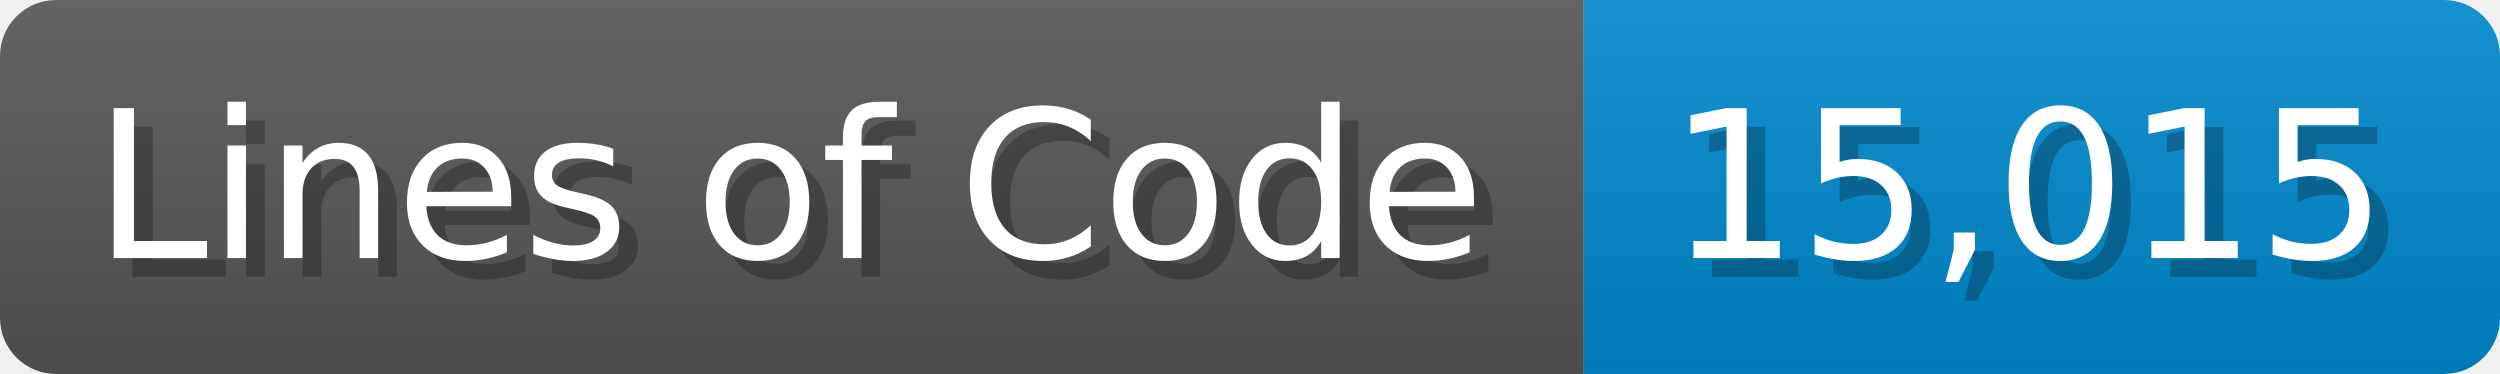
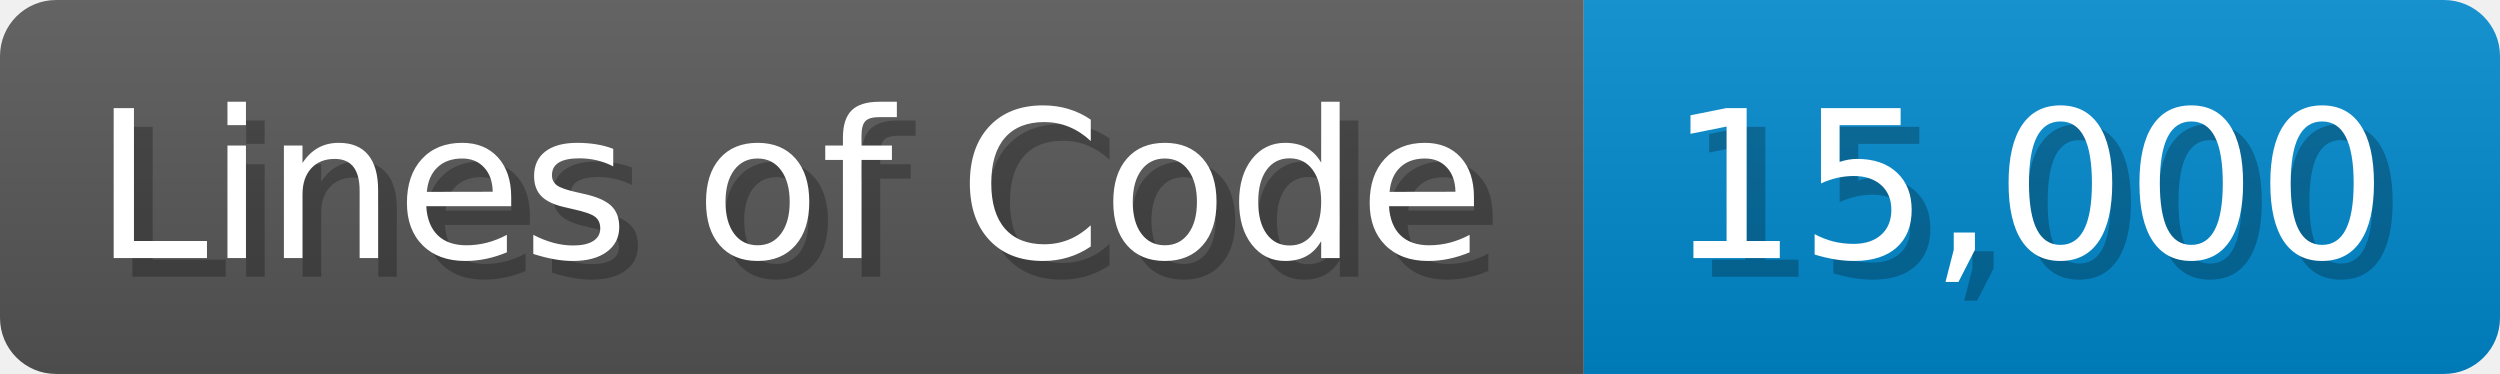
<svg xmlns="http://www.w3.org/2000/svg" width="133.7" height="20" viewBox="0 0 1337 200">
  <linearGradient id="a" x2="0" y2="100%">
    <stop offset="0" stop-opacity=".1" stop-color="#EEE" />
    <stop offset="1" stop-opacity=".1" />
  </linearGradient>
  <mask id="m">
    <rect width="1337" height="200" rx="30" fill="#FFF" />
  </mask>
  <g mask="url(#m)">
    <rect width="847" height="200" fill="#555" />
    <rect width="490" height="200" fill="#08C" x="847" />
    <rect width="1337" height="200" fill="url(#a)" />
  </g>
  <g fill="#fff" text-anchor="start" font-family="Verdana,DejaVu Sans,sans-serif" font-size="110">
    <text x="60" y="148" textLength="747" fill="#000" opacity="0.25">Lines of Code</text>
    <text x="50" y="138" textLength="747">Lines of Code</text>
-     <text x="902" y="148" textLength="390" fill="#000" opacity="0.25">15,015</text>
-     <text x="892" y="138" textLength="390">15,015</text>
+     <text x="902" y="148" textLength="390" fill="#000" opacity="0.25">15,000</text>
+     <text x="892" y="138" textLength="390">15,000</text>
  </g>
</svg>
